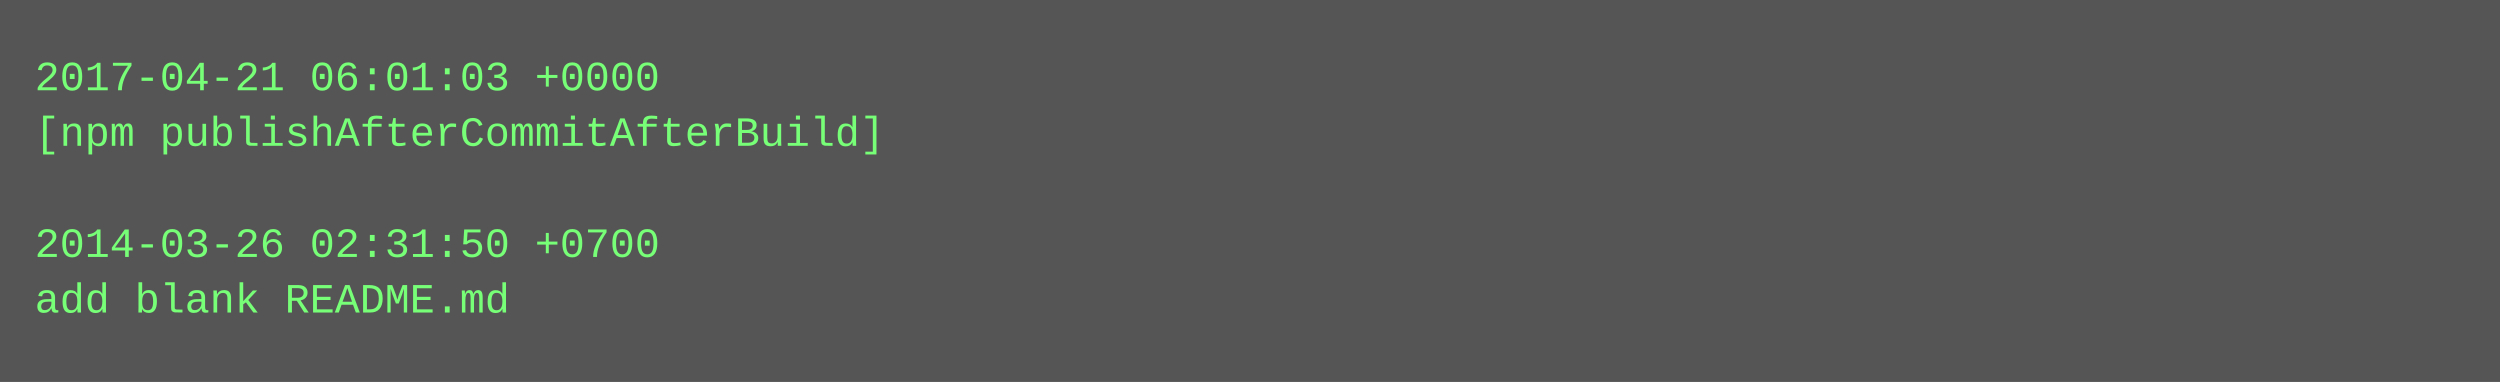
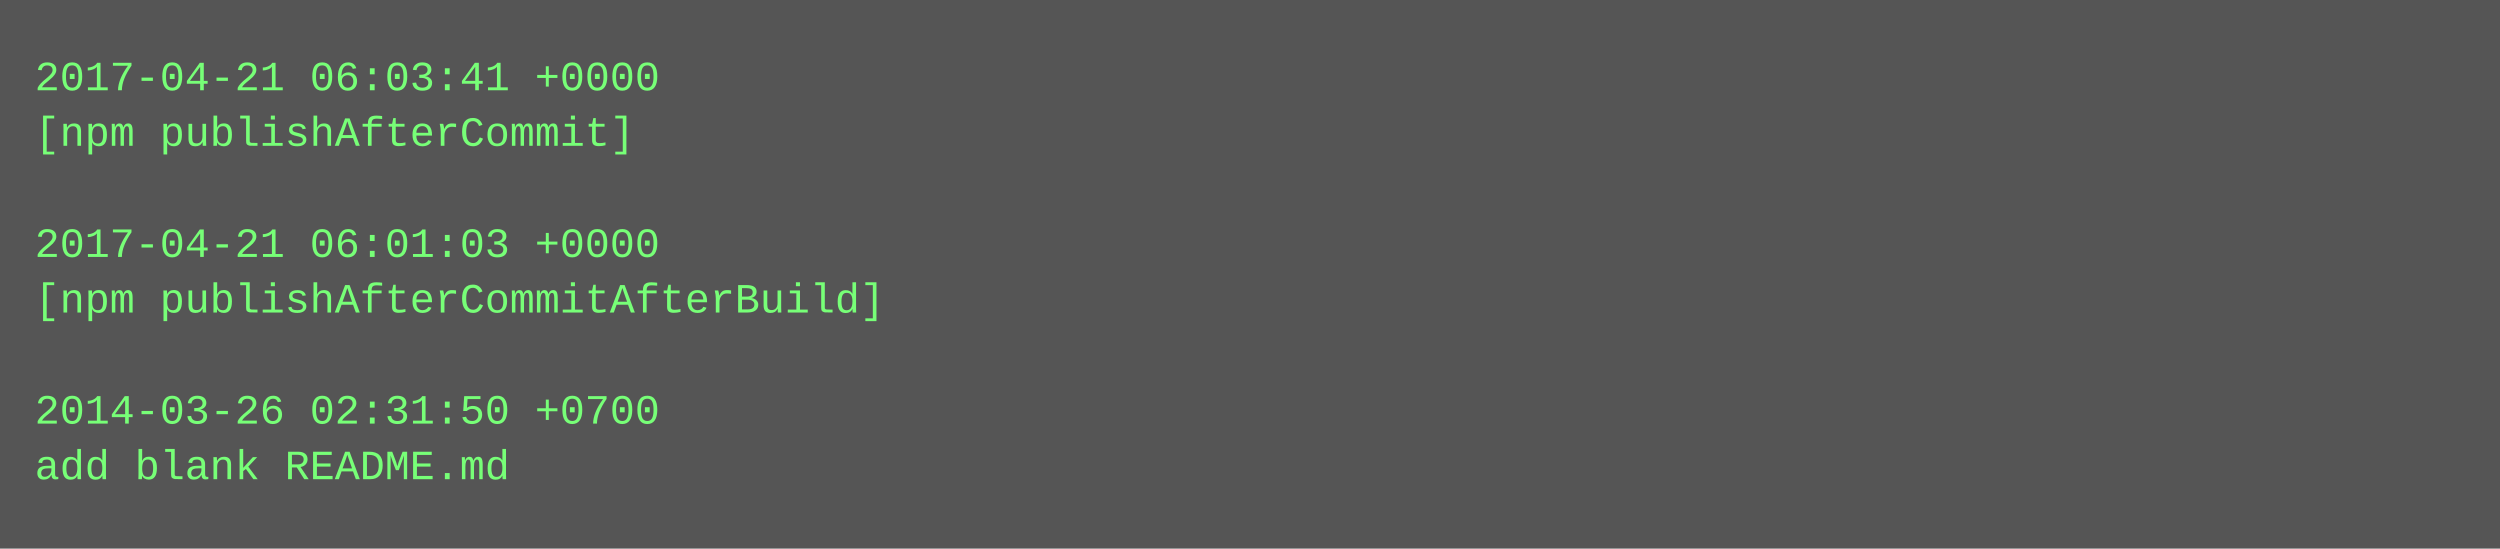
- <svg xmlns="http://www.w3.org/2000/svg" height="110" width="720">
-   <rect height="110" fill="#555" width="720" />
+ <svg xmlns="http://www.w3.org/2000/svg" height="158" width="720">
+   <rect height="158" fill="#555" width="720" />
  <text fill="#7f7" font-family="Courier New" font-size="12" xml:space="preserve">
-     <tspan x="10" y="26">2017-04-21 06:01:03 +0000</tspan>
-     <tspan x="10" y="42">[npm publishAfterCommitAfterBuild]</tspan>
+     <tspan x="10" y="26">2017-04-21 06:03:41 +0000</tspan>
+     <tspan x="10" y="42">[npm publishAfterCommit]</tspan>
    <tspan x="10" y="58" />
-     <tspan x="10" y="74">2014-03-26 02:31:50 +0700</tspan>
-     <tspan x="10" y="90">add blank README.md</tspan>
+     <tspan x="10" y="74">2017-04-21 06:01:03 +0000</tspan>
+     <tspan x="10" y="90">[npm publishAfterCommitAfterBuild]</tspan>
+     <tspan x="10" y="106" />
+     <tspan x="10" y="122">2014-03-26 02:31:50 +0700</tspan>
+     <tspan x="10" y="138">add blank README.md</tspan>
  </text>
</svg>
